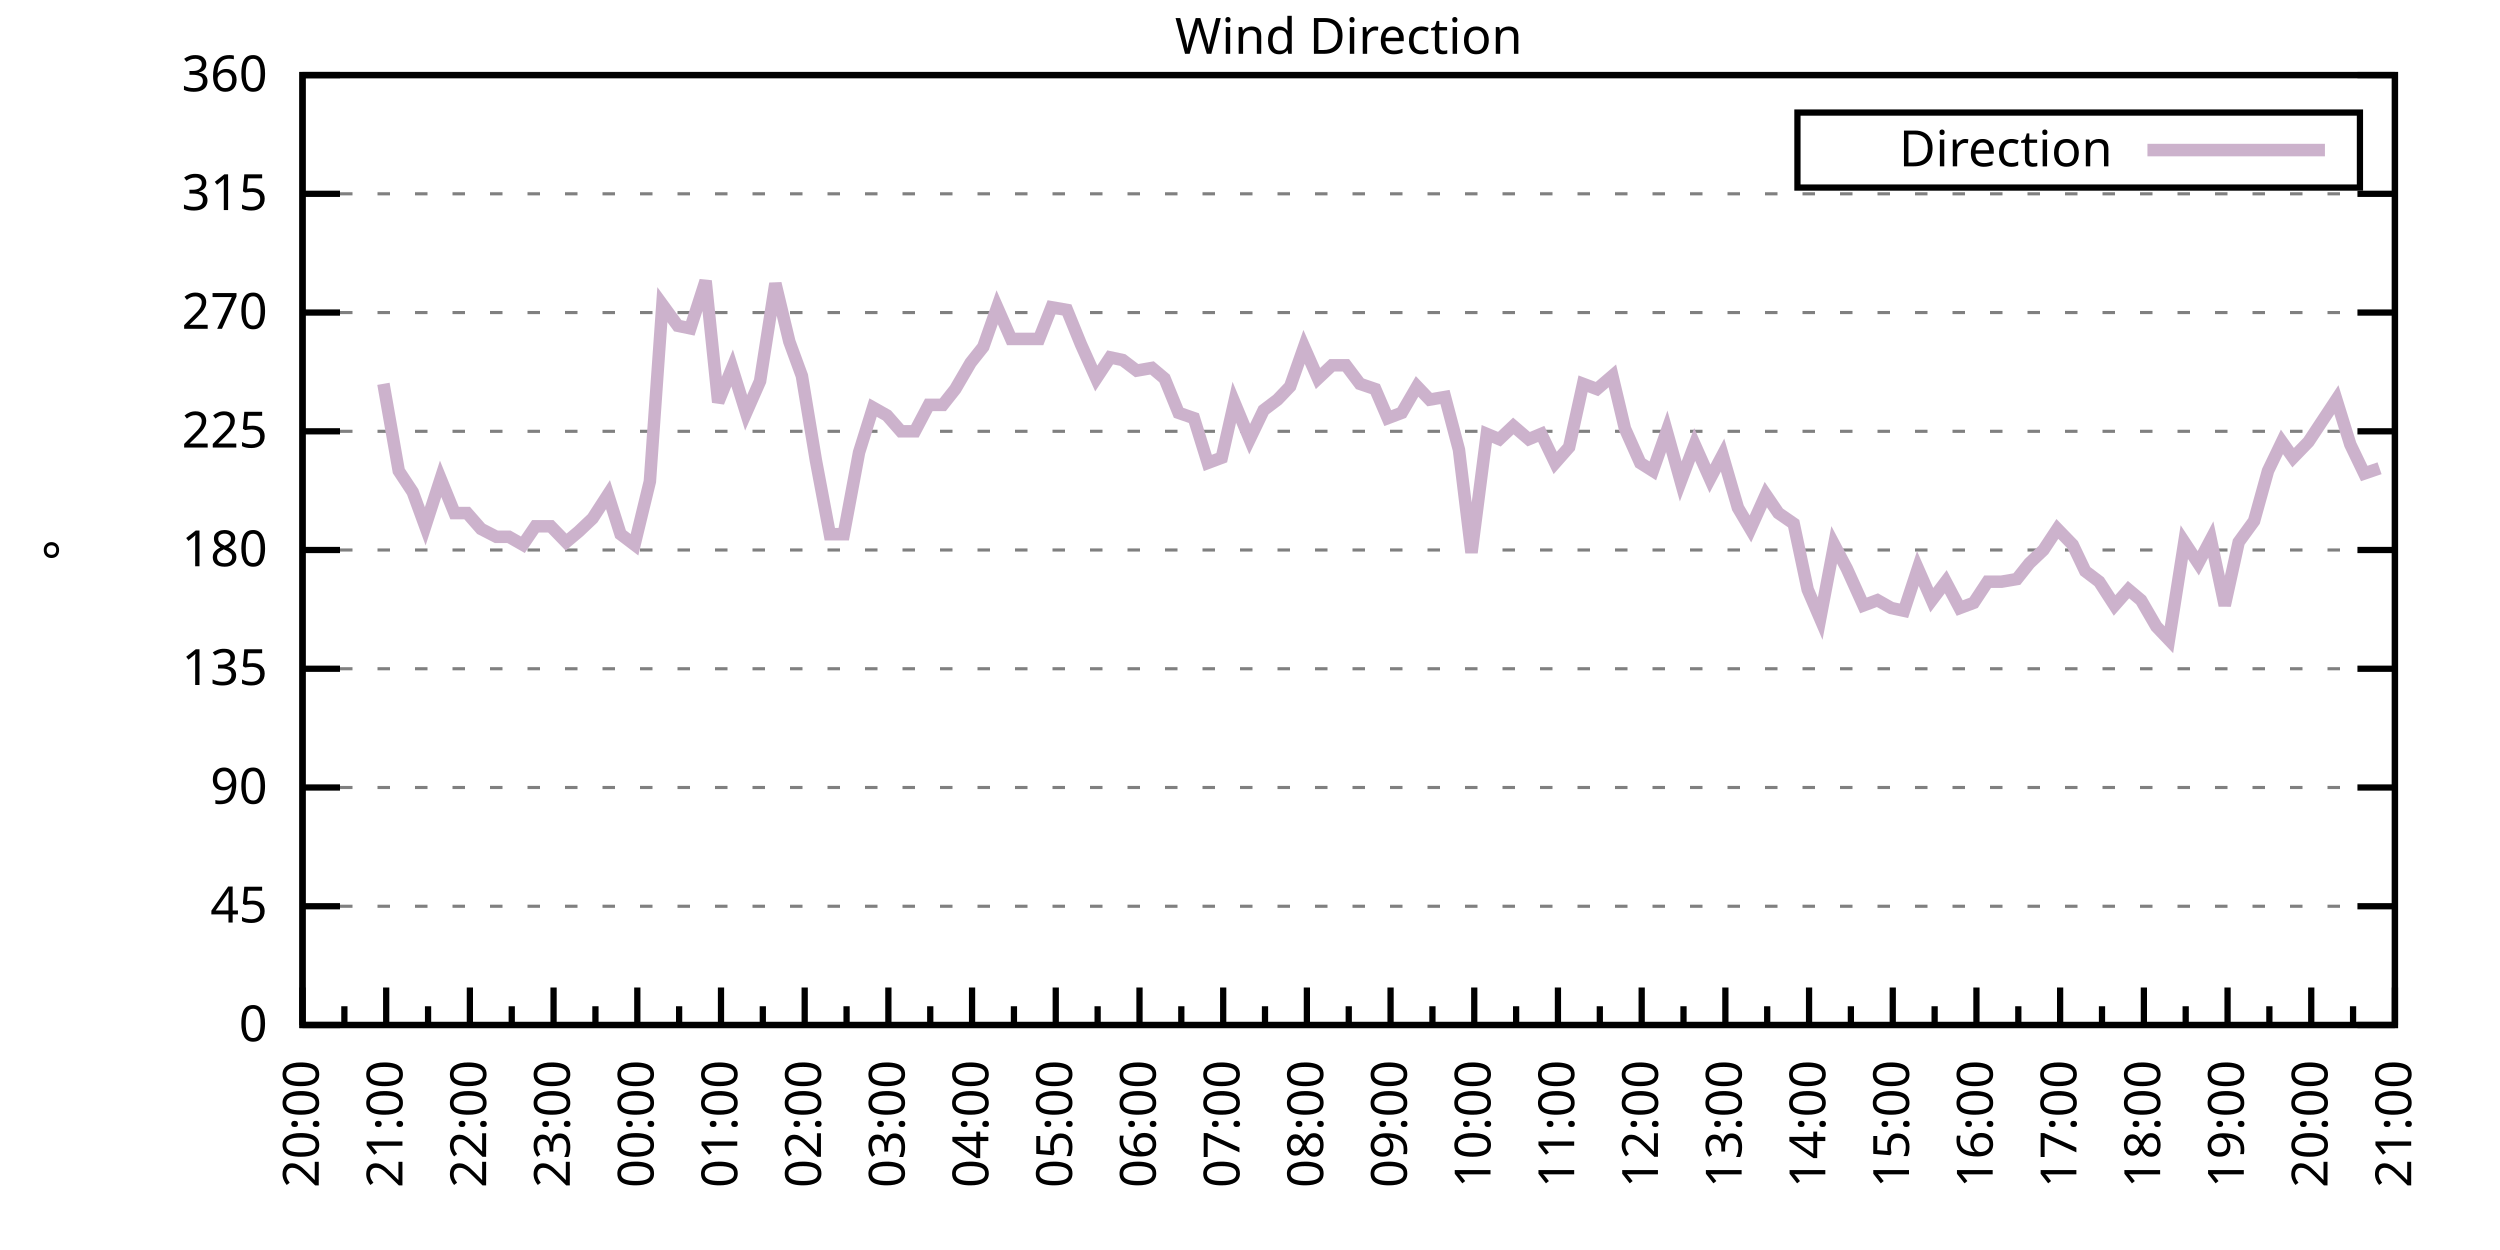
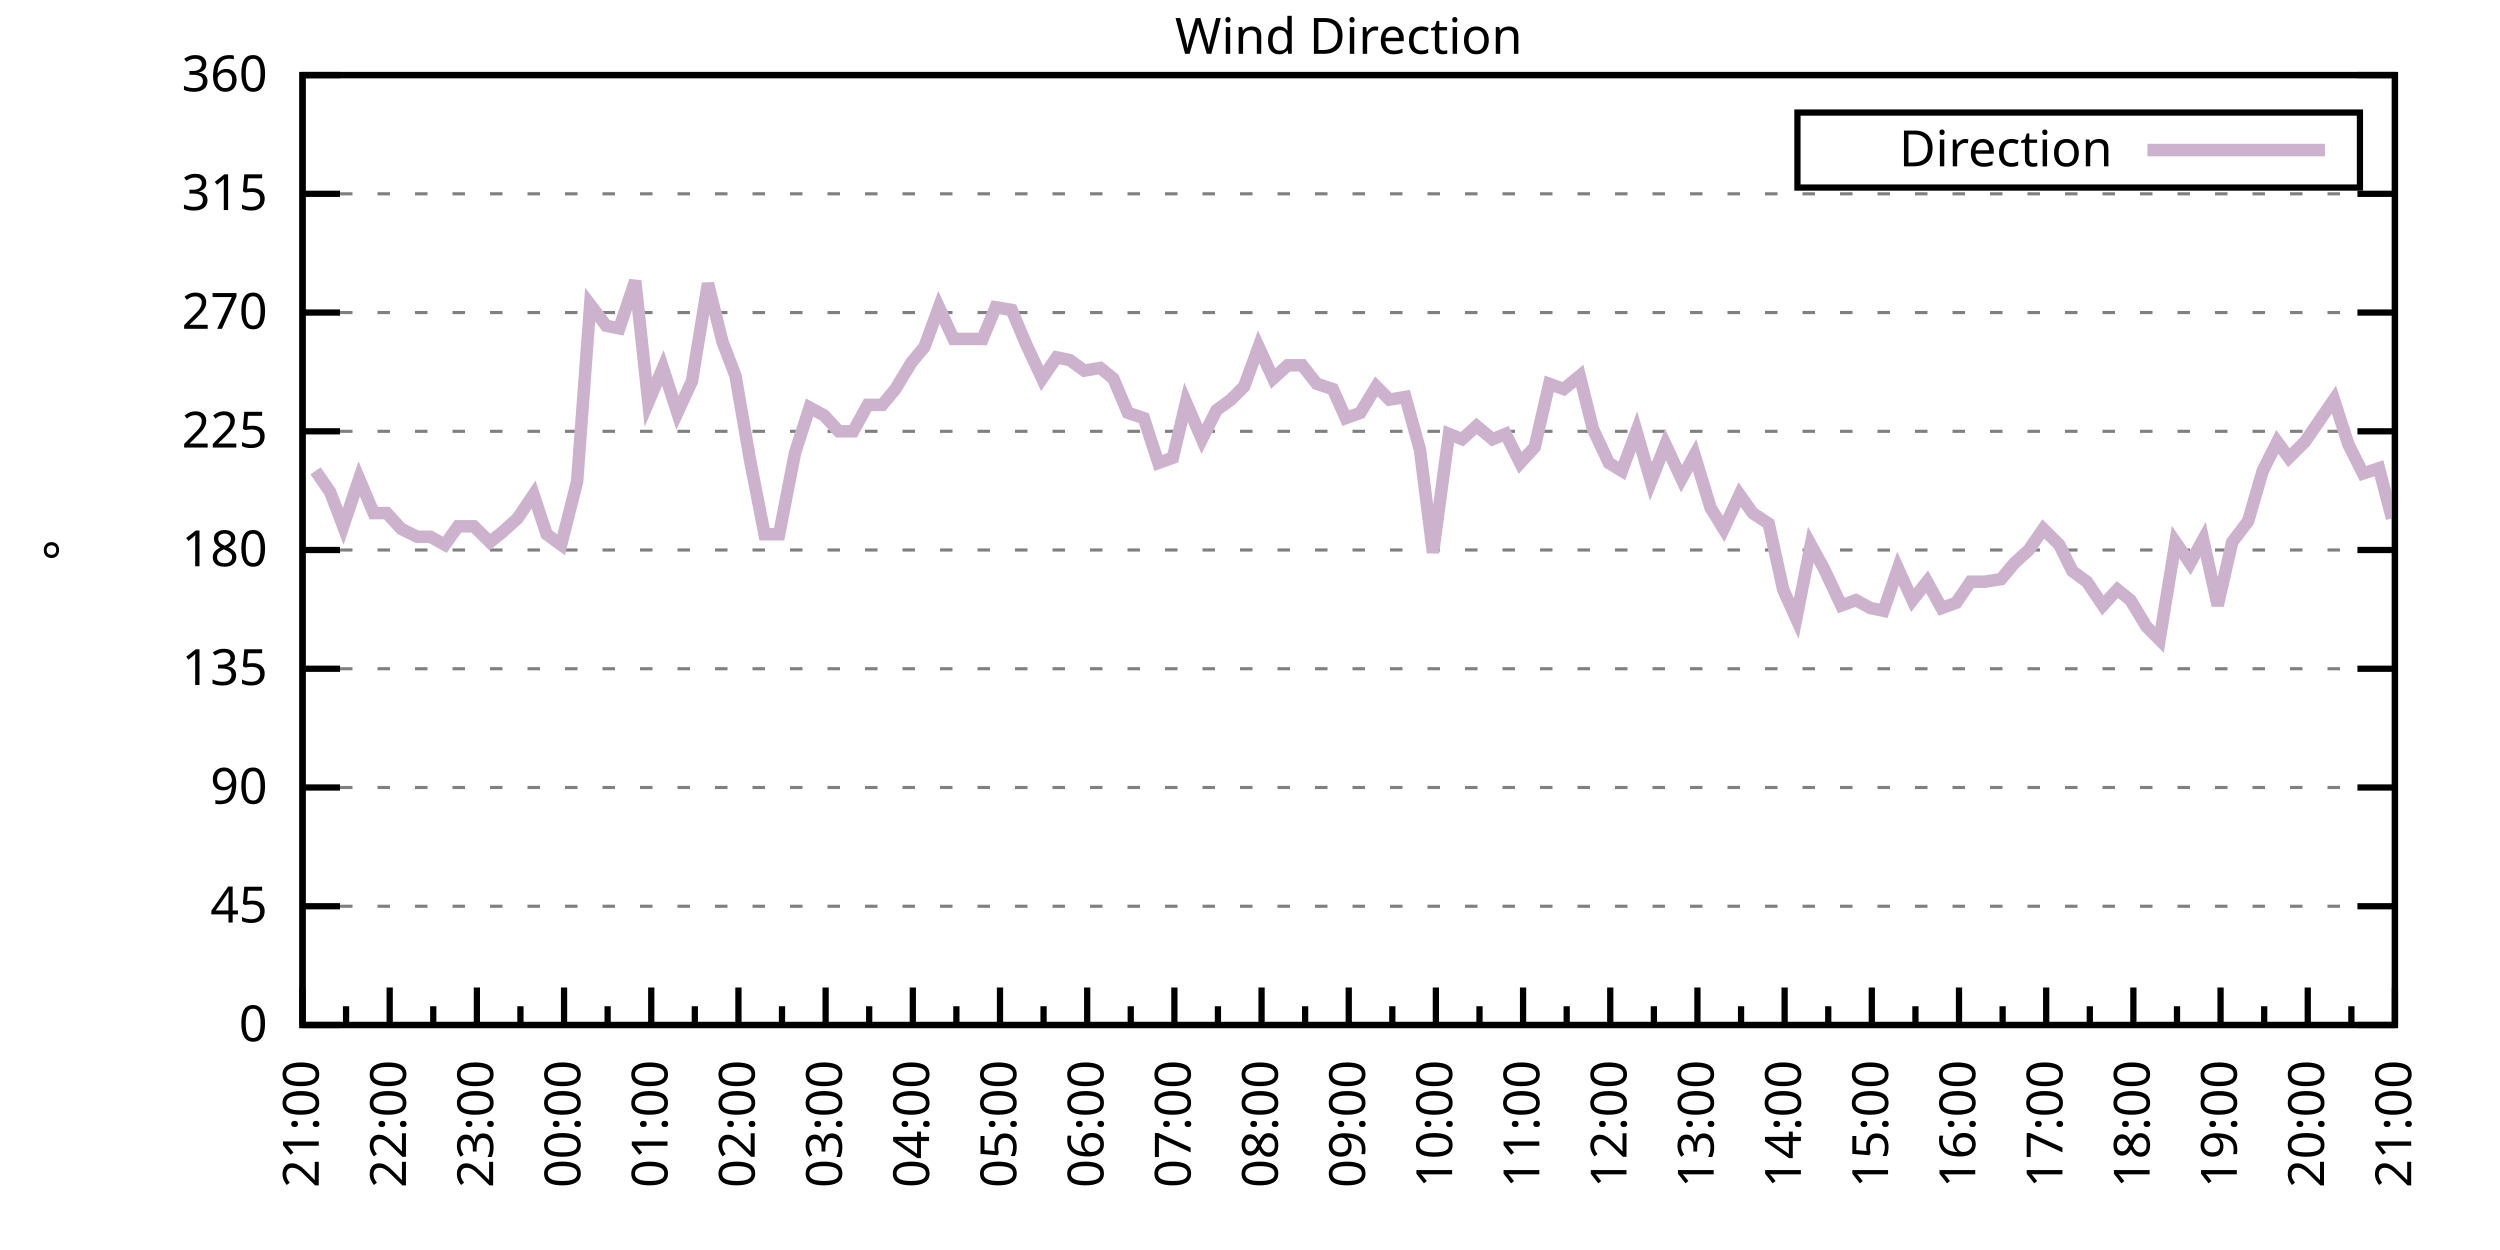
<svg xmlns="http://www.w3.org/2000/svg" xmlns:xlink="http://www.w3.org/1999/xlink" width="400" height="200" viewBox="0 0 400 200">
  <g id="gnuplot_canvas">
    <rect x="0" y="0" width="400" height="200" fill="none" />
    <defs>
      <circle id="gpDot" r="0.5" stroke-width="0.5" stroke="currentColor" />
      <path id="gpPt0" stroke-width="0.333" stroke="currentColor" d="M-1,0 h2 M0,-1 v2" />
      <path id="gpPt1" stroke-width="0.333" stroke="currentColor" d="M-1,-1 L1,1 M1,-1 L-1,1" />
      <path id="gpPt2" stroke-width="0.333" stroke="currentColor" d="M-1,0 L1,0 M0,-1 L0,1 M-1,-1 L1,1 M-1,1 L1,-1" />
      <rect id="gpPt3" stroke-width="0.333" stroke="currentColor" x="-1" y="-1" width="2" height="2" />
      <rect id="gpPt4" stroke-width="0.333" stroke="currentColor" fill="currentColor" x="-1" y="-1" width="2" height="2" />
      <circle id="gpPt5" stroke-width="0.333" stroke="currentColor" cx="0" cy="0" r="1" />
      <use xlink:href="#gpPt5" id="gpPt6" fill="currentColor" stroke="none" />
      <path id="gpPt7" stroke-width="0.333" stroke="currentColor" d="M0,-1.33 L-1.33,0.67 L1.33,0.67 z" />
      <use xlink:href="#gpPt7" id="gpPt8" fill="currentColor" stroke="none" />
      <use xlink:href="#gpPt7" id="gpPt9" stroke="currentColor" transform="rotate(180)" />
      <use xlink:href="#gpPt9" id="gpPt10" fill="currentColor" stroke="none" />
      <use xlink:href="#gpPt3" id="gpPt11" stroke="currentColor" transform="rotate(45)" />
      <use xlink:href="#gpPt11" id="gpPt12" fill="currentColor" stroke="none" />
      <path id="gpPt13" stroke-width="0.333" stroke="currentColor" d="M0,1.330 L1.265,0.411 L0.782,-1.067 L-0.782,-1.076 L-1.265,0.411 z" />
      <use xlink:href="#gpPt13" id="gpPt14" fill="currentColor" stroke="none" />
      <filter id="textbox" filterUnits="objectBoundingBox" x="0" y="0" height="1" width="1">
        <feFlood flood-color="white" flood-opacity="1" result="bgnd" />
        <feComposite in="SourceGraphic" in2="bgnd" operator="atop" />
      </filter>
      <filter id="greybox" filterUnits="objectBoundingBox" x="0" y="0" height="1" width="1">
        <feFlood flood-color="lightgrey" flood-opacity="1" result="grey" />
        <feComposite in="SourceGraphic" in2="grey" operator="atop" />
      </filter>
    </defs>
    <g fill="none" color="white" stroke="currentColor" stroke-width="1.00" stroke-linecap="butt" stroke-linejoin="miter">
</g>
    <g fill="none" color="black" stroke="currentColor" stroke-width="1.00" stroke-linecap="butt" stroke-linejoin="miter">
      <g stroke="none" shape-rendering="crispEdges">
        <polygon fill="rgb(255, 255, 255)" points="48.40,164.00 383.18,164.00 383.18,12.02 48.40,12.02 " />
      </g>
    </g>
    <g fill="none" color="black" stroke="currentColor" stroke-width="1.00" stroke-linecap="butt" stroke-linejoin="miter">
</g>
    <g fill="none" color="black" stroke="black" stroke-width="0.50" stroke-linecap="butt" stroke-linejoin="miter">
</g>
    <g fill="none" color="gray" stroke="currentColor" stroke-width="0.50" stroke-linecap="butt" stroke-linejoin="miter">
      <path stroke="gray" stroke-dasharray="2,4" class="gridline" d="M48.40,164.00 L383.19,164.00  " />
    </g>
    <g fill="none" color="gray" stroke="gray" stroke-width="1.00" stroke-linecap="butt" stroke-linejoin="miter">
</g>
    <g fill="none" color="black" stroke="currentColor" stroke-width="1.00" stroke-linecap="butt" stroke-linejoin="miter">
      <path stroke="black" d="M48.40,164.00 L54.40,164.00 M383.19,164.00 L377.19,164.00  " />
      <g transform="translate(42.80,166.60)" stroke="none" fill="black" font-family="Sans" font-size="8.00" text-anchor="end">
        <text>
          <tspan font-family="Sans"> 0</tspan>
        </text>
      </g>
    </g>
    <g fill="none" color="black" stroke="currentColor" stroke-width="1.00" stroke-linecap="butt" stroke-linejoin="miter">
</g>
    <g fill="none" color="black" stroke="black" stroke-width="0.50" stroke-linecap="butt" stroke-linejoin="miter">
</g>
    <g fill="none" color="gray" stroke="currentColor" stroke-width="0.50" stroke-linecap="butt" stroke-linejoin="miter">
      <path stroke="gray" stroke-dasharray="2,4" class="gridline" d="M48.40,145.00 L383.19,145.00  " />
    </g>
    <g fill="none" color="gray" stroke="gray" stroke-width="1.00" stroke-linecap="butt" stroke-linejoin="miter">
</g>
    <g fill="none" color="black" stroke="currentColor" stroke-width="1.00" stroke-linecap="butt" stroke-linejoin="miter">
      <path stroke="black" d="M48.40,145.00 L54.40,145.00 M383.19,145.00 L377.19,145.00  " />
      <g transform="translate(42.80,147.60)" stroke="none" fill="black" font-family="Sans" font-size="8.00" text-anchor="end">
        <text>
          <tspan font-family="Sans"> 45</tspan>
        </text>
      </g>
    </g>
    <g fill="none" color="black" stroke="currentColor" stroke-width="1.00" stroke-linecap="butt" stroke-linejoin="miter">
</g>
    <g fill="none" color="black" stroke="black" stroke-width="0.50" stroke-linecap="butt" stroke-linejoin="miter">
</g>
    <g fill="none" color="gray" stroke="currentColor" stroke-width="0.50" stroke-linecap="butt" stroke-linejoin="miter">
      <path stroke="gray" stroke-dasharray="2,4" class="gridline" d="M48.40,126.00 L383.19,126.00  " />
    </g>
    <g fill="none" color="gray" stroke="gray" stroke-width="1.00" stroke-linecap="butt" stroke-linejoin="miter">
</g>
    <g fill="none" color="black" stroke="currentColor" stroke-width="1.00" stroke-linecap="butt" stroke-linejoin="miter">
      <path stroke="black" d="M48.40,126.00 L54.40,126.00 M383.19,126.00 L377.19,126.00  " />
      <g transform="translate(42.80,128.60)" stroke="none" fill="black" font-family="Sans" font-size="8.00" text-anchor="end">
        <text>
          <tspan font-family="Sans"> 90</tspan>
        </text>
      </g>
    </g>
    <g fill="none" color="black" stroke="currentColor" stroke-width="1.00" stroke-linecap="butt" stroke-linejoin="miter">
</g>
    <g fill="none" color="black" stroke="black" stroke-width="0.50" stroke-linecap="butt" stroke-linejoin="miter">
</g>
    <g fill="none" color="gray" stroke="currentColor" stroke-width="0.50" stroke-linecap="butt" stroke-linejoin="miter">
      <path stroke="gray" stroke-dasharray="2,4" class="gridline" d="M48.40,107.00 L383.19,107.00  " />
    </g>
    <g fill="none" color="gray" stroke="gray" stroke-width="1.00" stroke-linecap="butt" stroke-linejoin="miter">
</g>
    <g fill="none" color="black" stroke="currentColor" stroke-width="1.00" stroke-linecap="butt" stroke-linejoin="miter">
      <path stroke="black" d="M48.40,107.00 L54.40,107.00 M383.19,107.00 L377.19,107.00  " />
      <g transform="translate(42.80,109.60)" stroke="none" fill="black" font-family="Sans" font-size="8.00" text-anchor="end">
        <text>
          <tspan font-family="Sans"> 135</tspan>
        </text>
      </g>
    </g>
    <g fill="none" color="black" stroke="currentColor" stroke-width="1.00" stroke-linecap="butt" stroke-linejoin="miter">
</g>
    <g fill="none" color="black" stroke="black" stroke-width="0.50" stroke-linecap="butt" stroke-linejoin="miter">
</g>
    <g fill="none" color="gray" stroke="currentColor" stroke-width="0.50" stroke-linecap="butt" stroke-linejoin="miter">
      <path stroke="gray" stroke-dasharray="2,4" class="gridline" d="M48.40,88.00 L383.19,88.00  " />
    </g>
    <g fill="none" color="gray" stroke="gray" stroke-width="1.00" stroke-linecap="butt" stroke-linejoin="miter">
</g>
    <g fill="none" color="black" stroke="currentColor" stroke-width="1.00" stroke-linecap="butt" stroke-linejoin="miter">
      <path stroke="black" d="M48.40,88.00 L54.40,88.00 M383.19,88.00 L377.19,88.00  " />
      <g transform="translate(42.80,90.60)" stroke="none" fill="black" font-family="Sans" font-size="8.00" text-anchor="end">
        <text>
          <tspan font-family="Sans"> 180</tspan>
        </text>
      </g>
    </g>
    <g fill="none" color="black" stroke="currentColor" stroke-width="1.00" stroke-linecap="butt" stroke-linejoin="miter">
</g>
    <g fill="none" color="black" stroke="black" stroke-width="0.50" stroke-linecap="butt" stroke-linejoin="miter">
</g>
    <g fill="none" color="gray" stroke="currentColor" stroke-width="0.50" stroke-linecap="butt" stroke-linejoin="miter">
      <path stroke="gray" stroke-dasharray="2,4" class="gridline" d="M48.40,69.01 L383.19,69.01  " />
    </g>
    <g fill="none" color="gray" stroke="gray" stroke-width="1.00" stroke-linecap="butt" stroke-linejoin="miter">
</g>
    <g fill="none" color="black" stroke="currentColor" stroke-width="1.00" stroke-linecap="butt" stroke-linejoin="miter">
      <path stroke="black" d="M48.40,69.01 L54.40,69.01 M383.19,69.01 L377.19,69.01  " />
      <g transform="translate(42.80,71.61)" stroke="none" fill="black" font-family="Sans" font-size="8.00" text-anchor="end">
        <text>
          <tspan font-family="Sans"> 225</tspan>
        </text>
      </g>
    </g>
    <g fill="none" color="black" stroke="currentColor" stroke-width="1.00" stroke-linecap="butt" stroke-linejoin="miter">
</g>
    <g fill="none" color="black" stroke="black" stroke-width="0.50" stroke-linecap="butt" stroke-linejoin="miter">
</g>
    <g fill="none" color="gray" stroke="currentColor" stroke-width="0.50" stroke-linecap="butt" stroke-linejoin="miter">
      <path stroke="gray" stroke-dasharray="2,4" class="gridline" d="M48.40,50.01 L383.19,50.01  " />
    </g>
    <g fill="none" color="gray" stroke="gray" stroke-width="1.00" stroke-linecap="butt" stroke-linejoin="miter">
</g>
    <g fill="none" color="black" stroke="currentColor" stroke-width="1.00" stroke-linecap="butt" stroke-linejoin="miter">
      <path stroke="black" d="M48.40,50.01 L54.40,50.01 M383.19,50.01 L377.19,50.01  " />
      <g transform="translate(42.80,52.61)" stroke="none" fill="black" font-family="Sans" font-size="8.00" text-anchor="end">
        <text>
          <tspan font-family="Sans"> 270</tspan>
        </text>
      </g>
    </g>
    <g fill="none" color="black" stroke="currentColor" stroke-width="1.00" stroke-linecap="butt" stroke-linejoin="miter">
</g>
    <g fill="none" color="black" stroke="black" stroke-width="0.50" stroke-linecap="butt" stroke-linejoin="miter">
</g>
    <g fill="none" color="gray" stroke="currentColor" stroke-width="0.50" stroke-linecap="butt" stroke-linejoin="miter">
      <path stroke="gray" stroke-dasharray="2,4" class="gridline" d="M48.40,31.01 L383.19,31.01  " />
    </g>
    <g fill="none" color="gray" stroke="gray" stroke-width="1.00" stroke-linecap="butt" stroke-linejoin="miter">
</g>
    <g fill="none" color="black" stroke="currentColor" stroke-width="1.00" stroke-linecap="butt" stroke-linejoin="miter">
      <path stroke="black" d="M48.40,31.01 L54.40,31.01 M383.19,31.01 L377.19,31.01  " />
      <g transform="translate(42.80,33.61)" stroke="none" fill="black" font-family="Sans" font-size="8.00" text-anchor="end">
        <text>
          <tspan font-family="Sans"> 315</tspan>
        </text>
      </g>
    </g>
    <g fill="none" color="black" stroke="currentColor" stroke-width="1.00" stroke-linecap="butt" stroke-linejoin="miter">
</g>
    <g fill="none" color="black" stroke="black" stroke-width="0.50" stroke-linecap="butt" stroke-linejoin="miter">
</g>
    <g fill="none" color="gray" stroke="currentColor" stroke-width="0.50" stroke-linecap="butt" stroke-linejoin="miter">
      <path stroke="gray" stroke-dasharray="2,4" class="gridline" d="M48.40,12.01 L383.19,12.01  " />
    </g>
    <g fill="none" color="gray" stroke="gray" stroke-width="1.00" stroke-linecap="butt" stroke-linejoin="miter">
</g>
    <g fill="none" color="black" stroke="currentColor" stroke-width="1.00" stroke-linecap="butt" stroke-linejoin="miter">
      <path stroke="black" d="M48.40,12.01 L54.40,12.01 M383.19,12.01 L377.19,12.01  " />
      <g transform="translate(42.80,14.61)" stroke="none" fill="black" font-family="Sans" font-size="8.00" text-anchor="end">
        <text>
          <tspan font-family="Sans"> 360</tspan>
        </text>
      </g>
    </g>
    <g fill="none" color="black" stroke="currentColor" stroke-width="1.00" stroke-linecap="butt" stroke-linejoin="miter">
      <path stroke="black" d="M48.40,164.00 L48.40,158.00  " />
      <g transform="translate(51.00,169.60) rotate(270)" stroke="none" fill="black" font-family="Sans" font-size="8.00" text-anchor="end">
        <text>
+           <tspan font-family="Sans">21:00</tspan>
+         </text>
+       </g>
+     </g>
+     <g fill="none" color="black" stroke="currentColor" stroke-width="1.00" stroke-linecap="butt" stroke-linejoin="miter">
+       <path stroke="black" d="M55.37,164.00 L55.37,161.00 M62.35,164.00 L62.35,158.00  " />
+       <g transform="translate(64.95,169.60) rotate(270)" stroke="none" fill="black" font-family="Sans" font-size="8.00" text-anchor="end">
+         <text>
+           <tspan font-family="Sans">22:00</tspan>
+         </text>
+       </g>
+     </g>
+     <g fill="none" color="black" stroke="currentColor" stroke-width="1.00" stroke-linecap="butt" stroke-linejoin="miter">
+       <path stroke="black" d="M69.32,164.00 L69.32,161.00 M76.30,164.00 L76.30,158.00  " />
+       <g transform="translate(78.90,169.60) rotate(270)" stroke="none" fill="black" font-family="Sans" font-size="8.00" text-anchor="end">
+         <text>
+           <tspan font-family="Sans">23:00</tspan>
+         </text>
+       </g>
+     </g>
+     <g fill="none" color="black" stroke="currentColor" stroke-width="1.00" stroke-linecap="butt" stroke-linejoin="miter">
+       <path stroke="black" d="M83.27,164.00 L83.27,161.00 M90.25,164.00 L90.25,158.00  " />
+       <g transform="translate(92.85,169.60) rotate(270)" stroke="none" fill="black" font-family="Sans" font-size="8.00" text-anchor="end">
+         <text>
+           <tspan font-family="Sans">00:00</tspan>
+         </text>
+       </g>
+     </g>
+     <g fill="none" color="black" stroke="currentColor" stroke-width="1.00" stroke-linecap="butt" stroke-linejoin="miter">
+       <path stroke="black" d="M97.22,164.00 L97.22,161.00 M104.20,164.00 L104.20,158.00  " />
+       <g transform="translate(106.80,169.60) rotate(270)" stroke="none" fill="black" font-family="Sans" font-size="8.00" text-anchor="end">
+         <text>
+           <tspan font-family="Sans">01:00</tspan>
+         </text>
+       </g>
+     </g>
+     <g fill="none" color="black" stroke="currentColor" stroke-width="1.00" stroke-linecap="butt" stroke-linejoin="miter">
+       <path stroke="black" d="M111.17,164.00 L111.17,161.00 M118.15,164.00 L118.15,158.00  " />
+       <g transform="translate(120.75,169.60) rotate(270)" stroke="none" fill="black" font-family="Sans" font-size="8.00" text-anchor="end">
+         <text>
+           <tspan font-family="Sans">02:00</tspan>
+         </text>
+       </g>
+     </g>
+     <g fill="none" color="black" stroke="currentColor" stroke-width="1.00" stroke-linecap="butt" stroke-linejoin="miter">
+       <path stroke="black" d="M125.12,164.00 L125.12,161.00 M132.10,164.00 L132.10,158.00  " />
+       <g transform="translate(134.70,169.60) rotate(270)" stroke="none" fill="black" font-family="Sans" font-size="8.00" text-anchor="end">
+         <text>
+           <tspan font-family="Sans">03:00</tspan>
+         </text>
+       </g>
+     </g>
+     <g fill="none" color="black" stroke="currentColor" stroke-width="1.00" stroke-linecap="butt" stroke-linejoin="miter">
+       <path stroke="black" d="M139.07,164.00 L139.07,161.00 M146.05,164.00 L146.05,158.00  " />
+       <g transform="translate(148.65,169.60) rotate(270)" stroke="none" fill="black" font-family="Sans" font-size="8.00" text-anchor="end">
+         <text>
+           <tspan font-family="Sans">04:00</tspan>
+         </text>
+       </g>
+     </g>
+     <g fill="none" color="black" stroke="currentColor" stroke-width="1.00" stroke-linecap="butt" stroke-linejoin="miter">
+       <path stroke="black" d="M153.02,164.00 L153.02,161.00 M160.00,164.00 L160.00,158.00  " />
+       <g transform="translate(162.60,169.60) rotate(270)" stroke="none" fill="black" font-family="Sans" font-size="8.00" text-anchor="end">
+         <text>
+           <tspan font-family="Sans">05:00</tspan>
+         </text>
+       </g>
+     </g>
+     <g fill="none" color="black" stroke="currentColor" stroke-width="1.00" stroke-linecap="butt" stroke-linejoin="miter">
+       <path stroke="black" d="M166.97,164.00 L166.97,161.00 M173.95,164.00 L173.95,158.00  " />
+       <g transform="translate(176.55,169.60) rotate(270)" stroke="none" fill="black" font-family="Sans" font-size="8.00" text-anchor="end">
+         <text>
+           <tspan font-family="Sans">06:00</tspan>
+         </text>
+       </g>
+     </g>
+     <g fill="none" color="black" stroke="currentColor" stroke-width="1.00" stroke-linecap="butt" stroke-linejoin="miter">
+       <path stroke="black" d="M180.92,164.00 L180.92,161.00 M187.90,164.00 L187.90,158.00  " />
+       <g transform="translate(190.50,169.60) rotate(270)" stroke="none" fill="black" font-family="Sans" font-size="8.00" text-anchor="end">
+         <text>
+           <tspan font-family="Sans">07:00</tspan>
+         </text>
+       </g>
+     </g>
+     <g fill="none" color="black" stroke="currentColor" stroke-width="1.00" stroke-linecap="butt" stroke-linejoin="miter">
+       <path stroke="black" d="M194.87,164.00 L194.87,161.00 M201.85,164.00 L201.85,158.00  " />
+       <g transform="translate(204.45,169.60) rotate(270)" stroke="none" fill="black" font-family="Sans" font-size="8.00" text-anchor="end">
+         <text>
+           <tspan font-family="Sans">08:00</tspan>
+         </text>
+       </g>
+     </g>
+     <g fill="none" color="black" stroke="currentColor" stroke-width="1.00" stroke-linecap="butt" stroke-linejoin="miter">
+       <path stroke="black" d="M208.82,164.00 L208.82,161.00 M215.80,164.00 L215.80,158.00  " />
+       <g transform="translate(218.40,169.60) rotate(270)" stroke="none" fill="black" font-family="Sans" font-size="8.00" text-anchor="end">
+         <text>
+           <tspan font-family="Sans">09:00</tspan>
+         </text>
+       </g>
+     </g>
+     <g fill="none" color="black" stroke="currentColor" stroke-width="1.00" stroke-linecap="butt" stroke-linejoin="miter">
+       <path stroke="black" d="M222.77,164.00 L222.77,161.00 M229.74,164.00 L229.74,158.00  " />
+       <g transform="translate(232.34,169.60) rotate(270)" stroke="none" fill="black" font-family="Sans" font-size="8.00" text-anchor="end">
+         <text>
+           <tspan font-family="Sans">10:00</tspan>
+         </text>
+       </g>
+     </g>
+     <g fill="none" color="black" stroke="currentColor" stroke-width="1.00" stroke-linecap="butt" stroke-linejoin="miter">
+       <path stroke="black" d="M236.72,164.00 L236.72,161.00 M243.69,164.00 L243.69,158.00  " />
+       <g transform="translate(246.29,169.60) rotate(270)" stroke="none" fill="black" font-family="Sans" font-size="8.00" text-anchor="end">
+         <text>
+           <tspan font-family="Sans">11:00</tspan>
+         </text>
+       </g>
+     </g>
+     <g fill="none" color="black" stroke="currentColor" stroke-width="1.00" stroke-linecap="butt" stroke-linejoin="miter">
+       <path stroke="black" d="M250.67,164.00 L250.67,161.00 M257.64,164.00 L257.64,158.00  " />
+       <g transform="translate(260.24,169.60) rotate(270)" stroke="none" fill="black" font-family="Sans" font-size="8.00" text-anchor="end">
+         <text>
+           <tspan font-family="Sans">12:00</tspan>
+         </text>
+       </g>
+     </g>
+     <g fill="none" color="black" stroke="currentColor" stroke-width="1.00" stroke-linecap="butt" stroke-linejoin="miter">
+       <path stroke="black" d="M264.62,164.00 L264.62,161.00 M271.59,164.00 L271.59,158.00  " />
+       <g transform="translate(274.19,169.60) rotate(270)" stroke="none" fill="black" font-family="Sans" font-size="8.00" text-anchor="end">
+         <text>
+           <tspan font-family="Sans">13:00</tspan>
+         </text>
+       </g>
+     </g>
+     <g fill="none" color="black" stroke="currentColor" stroke-width="1.00" stroke-linecap="butt" stroke-linejoin="miter">
+       <path stroke="black" d="M278.57,164.00 L278.57,161.00 M285.54,164.00 L285.54,158.00  " />
+       <g transform="translate(288.14,169.60) rotate(270)" stroke="none" fill="black" font-family="Sans" font-size="8.00" text-anchor="end">
+         <text>
+           <tspan font-family="Sans">14:00</tspan>
+         </text>
+       </g>
+     </g>
+     <g fill="none" color="black" stroke="currentColor" stroke-width="1.00" stroke-linecap="butt" stroke-linejoin="miter">
+       <path stroke="black" d="M292.52,164.00 L292.52,161.00 M299.49,164.00 L299.49,158.00  " />
+       <g transform="translate(302.09,169.60) rotate(270)" stroke="none" fill="black" font-family="Sans" font-size="8.00" text-anchor="end">
+         <text>
+           <tspan font-family="Sans">15:00</tspan>
+         </text>
+       </g>
+     </g>
+     <g fill="none" color="black" stroke="currentColor" stroke-width="1.00" stroke-linecap="butt" stroke-linejoin="miter">
+       <path stroke="black" d="M306.47,164.00 L306.47,161.00 M313.44,164.00 L313.44,158.00  " />
+       <g transform="translate(316.04,169.60) rotate(270)" stroke="none" fill="black" font-family="Sans" font-size="8.00" text-anchor="end">
+         <text>
+           <tspan font-family="Sans">16:00</tspan>
+         </text>
+       </g>
+     </g>
+     <g fill="none" color="black" stroke="currentColor" stroke-width="1.00" stroke-linecap="butt" stroke-linejoin="miter">
+       <path stroke="black" d="M320.42,164.00 L320.42,161.00 M327.39,164.00 L327.39,158.00  " />
+       <g transform="translate(329.99,169.60) rotate(270)" stroke="none" fill="black" font-family="Sans" font-size="8.00" text-anchor="end">
+         <text>
+           <tspan font-family="Sans">17:00</tspan>
+         </text>
+       </g>
+     </g>
+     <g fill="none" color="black" stroke="currentColor" stroke-width="1.00" stroke-linecap="butt" stroke-linejoin="miter">
+       <path stroke="black" d="M334.37,164.00 L334.37,161.00 M341.34,164.00 L341.34,158.00  " />
+       <g transform="translate(343.94,169.60) rotate(270)" stroke="none" fill="black" font-family="Sans" font-size="8.00" text-anchor="end">
+         <text>
+           <tspan font-family="Sans">18:00</tspan>
+         </text>
+       </g>
+     </g>
+     <g fill="none" color="black" stroke="currentColor" stroke-width="1.00" stroke-linecap="butt" stroke-linejoin="miter">
+       <path stroke="black" d="M348.32,164.00 L348.32,161.00 M355.29,164.00 L355.29,158.00  " />
+       <g transform="translate(357.89,169.60) rotate(270)" stroke="none" fill="black" font-family="Sans" font-size="8.00" text-anchor="end">
+         <text>
+           <tspan font-family="Sans">19:00</tspan>
+         </text>
+       </g>
+     </g>
+     <g fill="none" color="black" stroke="currentColor" stroke-width="1.00" stroke-linecap="butt" stroke-linejoin="miter">
+       <path stroke="black" d="M362.27,164.00 L362.27,161.00 M369.24,164.00 L369.24,158.00  " />
+       <g transform="translate(371.84,169.60) rotate(270)" stroke="none" fill="black" font-family="Sans" font-size="8.00" text-anchor="end">
+         <text>
          <tspan font-family="Sans">20:00</tspan>
        </text>
      </g>
    </g>
    <g fill="none" color="black" stroke="currentColor" stroke-width="1.00" stroke-linecap="butt" stroke-linejoin="miter">
-       <path stroke="black" d="M55.10,164.00 L55.10,161.00 M61.79,164.00 L61.79,158.00  " />
-       <g transform="translate(64.39,169.60) rotate(270)" stroke="none" fill="black" font-family="Sans" font-size="8.00" text-anchor="end">
-         <text>
-           <tspan font-family="Sans">21:00</tspan>
-         </text>
-       </g>
-     </g>
-     <g fill="none" color="black" stroke="currentColor" stroke-width="1.00" stroke-linecap="butt" stroke-linejoin="miter">
-       <path stroke="black" d="M68.49,164.00 L68.49,161.00 M75.18,164.00 L75.18,158.00  " />
-       <g transform="translate(77.78,169.60) rotate(270)" stroke="none" fill="black" font-family="Sans" font-size="8.00" text-anchor="end">
-         <text>
-           <tspan font-family="Sans">22:00</tspan>
-         </text>
-       </g>
-     </g>
-     <g fill="none" color="black" stroke="currentColor" stroke-width="1.00" stroke-linecap="butt" stroke-linejoin="miter">
-       <path stroke="black" d="M81.88,164.00 L81.88,161.00 M88.57,164.00 L88.57,158.00  " />
-       <g transform="translate(91.17,169.60) rotate(270)" stroke="none" fill="black" font-family="Sans" font-size="8.00" text-anchor="end">
-         <text>
-           <tspan font-family="Sans">23:00</tspan>
-         </text>
-       </g>
-     </g>
-     <g fill="none" color="black" stroke="currentColor" stroke-width="1.00" stroke-linecap="butt" stroke-linejoin="miter">
-       <path stroke="black" d="M95.27,164.00 L95.27,161.00 M101.97,164.00 L101.97,158.00  " />
-       <g transform="translate(104.57,169.60) rotate(270)" stroke="none" fill="black" font-family="Sans" font-size="8.00" text-anchor="end">
-         <text>
-           <tspan font-family="Sans">00:00</tspan>
-         </text>
-       </g>
-     </g>
-     <g fill="none" color="black" stroke="currentColor" stroke-width="1.00" stroke-linecap="butt" stroke-linejoin="miter">
-       <path stroke="black" d="M108.66,164.00 L108.66,161.00 M115.36,164.00 L115.36,158.00  " />
-       <g transform="translate(117.96,169.60) rotate(270)" stroke="none" fill="black" font-family="Sans" font-size="8.00" text-anchor="end">
-         <text>
-           <tspan font-family="Sans">01:00</tspan>
-         </text>
-       </g>
-     </g>
-     <g fill="none" color="black" stroke="currentColor" stroke-width="1.00" stroke-linecap="butt" stroke-linejoin="miter">
-       <path stroke="black" d="M122.05,164.00 L122.05,161.00 M128.75,164.00 L128.75,158.00  " />
-       <g transform="translate(131.35,169.60) rotate(270)" stroke="none" fill="black" font-family="Sans" font-size="8.00" text-anchor="end">
-         <text>
-           <tspan font-family="Sans">02:00</tspan>
-         </text>
-       </g>
-     </g>
-     <g fill="none" color="black" stroke="currentColor" stroke-width="1.00" stroke-linecap="butt" stroke-linejoin="miter">
-       <path stroke="black" d="M135.45,164.00 L135.45,161.00 M142.14,164.00 L142.14,158.00  " />
-       <g transform="translate(144.74,169.60) rotate(270)" stroke="none" fill="black" font-family="Sans" font-size="8.00" text-anchor="end">
-         <text>
-           <tspan font-family="Sans">03:00</tspan>
-         </text>
-       </g>
-     </g>
-     <g fill="none" color="black" stroke="currentColor" stroke-width="1.00" stroke-linecap="butt" stroke-linejoin="miter">
-       <path stroke="black" d="M148.84,164.00 L148.84,161.00 M155.53,164.00 L155.53,158.00  " />
-       <g transform="translate(158.13,169.60) rotate(270)" stroke="none" fill="black" font-family="Sans" font-size="8.00" text-anchor="end">
-         <text>
-           <tspan font-family="Sans">04:00</tspan>
-         </text>
-       </g>
-     </g>
-     <g fill="none" color="black" stroke="currentColor" stroke-width="1.00" stroke-linecap="butt" stroke-linejoin="miter">
-       <path stroke="black" d="M162.23,164.00 L162.23,161.00 M168.92,164.00 L168.92,158.00  " />
-       <g transform="translate(171.52,169.60) rotate(270)" stroke="none" fill="black" font-family="Sans" font-size="8.00" text-anchor="end">
-         <text>
-           <tspan font-family="Sans">05:00</tspan>
-         </text>
-       </g>
-     </g>
-     <g fill="none" color="black" stroke="currentColor" stroke-width="1.00" stroke-linecap="butt" stroke-linejoin="miter">
-       <path stroke="black" d="M175.62,164.00 L175.62,161.00 M182.32,164.00 L182.32,158.00  " />
-       <g transform="translate(184.92,169.60) rotate(270)" stroke="none" fill="black" font-family="Sans" font-size="8.00" text-anchor="end">
-         <text>
-           <tspan font-family="Sans">06:00</tspan>
-         </text>
-       </g>
-     </g>
-     <g fill="none" color="black" stroke="currentColor" stroke-width="1.00" stroke-linecap="butt" stroke-linejoin="miter">
-       <path stroke="black" d="M189.01,164.00 L189.01,161.00 M195.71,164.00 L195.71,158.00  " />
-       <g transform="translate(198.31,169.60) rotate(270)" stroke="none" fill="black" font-family="Sans" font-size="8.00" text-anchor="end">
-         <text>
-           <tspan font-family="Sans">07:00</tspan>
-         </text>
-       </g>
-     </g>
-     <g fill="none" color="black" stroke="currentColor" stroke-width="1.00" stroke-linecap="butt" stroke-linejoin="miter">
-       <path stroke="black" d="M202.40,164.00 L202.40,161.00 M209.10,164.00 L209.10,158.00  " />
-       <g transform="translate(211.70,169.60) rotate(270)" stroke="none" fill="black" font-family="Sans" font-size="8.00" text-anchor="end">
-         <text>
-           <tspan font-family="Sans">08:00</tspan>
-         </text>
-       </g>
-     </g>
-     <g fill="none" color="black" stroke="currentColor" stroke-width="1.00" stroke-linecap="butt" stroke-linejoin="miter">
-       <path stroke="black" d="M215.80,164.00 L215.80,161.00 M222.49,164.00 L222.49,158.00  " />
-       <g transform="translate(225.09,169.60) rotate(270)" stroke="none" fill="black" font-family="Sans" font-size="8.00" text-anchor="end">
-         <text>
-           <tspan font-family="Sans">09:00</tspan>
-         </text>
-       </g>
-     </g>
-     <g fill="none" color="black" stroke="currentColor" stroke-width="1.00" stroke-linecap="butt" stroke-linejoin="miter">
-       <path stroke="black" d="M229.19,164.00 L229.19,161.00 M235.88,164.00 L235.88,158.00  " />
-       <g transform="translate(238.48,169.60) rotate(270)" stroke="none" fill="black" font-family="Sans" font-size="8.00" text-anchor="end">
-         <text>
-           <tspan font-family="Sans">10:00</tspan>
-         </text>
-       </g>
-     </g>
-     <g fill="none" color="black" stroke="currentColor" stroke-width="1.00" stroke-linecap="butt" stroke-linejoin="miter">
-       <path stroke="black" d="M242.58,164.00 L242.58,161.00 M249.27,164.00 L249.27,158.00  " />
-       <g transform="translate(251.87,169.60) rotate(270)" stroke="none" fill="black" font-family="Sans" font-size="8.00" text-anchor="end">
-         <text>
-           <tspan font-family="Sans">11:00</tspan>
-         </text>
-       </g>
-     </g>
-     <g fill="none" color="black" stroke="currentColor" stroke-width="1.00" stroke-linecap="butt" stroke-linejoin="miter">
-       <path stroke="black" d="M255.97,164.00 L255.97,161.00 M262.67,164.00 L262.67,158.00  " />
-       <g transform="translate(265.27,169.60) rotate(270)" stroke="none" fill="black" font-family="Sans" font-size="8.00" text-anchor="end">
-         <text>
-           <tspan font-family="Sans">12:00</tspan>
-         </text>
-       </g>
-     </g>
-     <g fill="none" color="black" stroke="currentColor" stroke-width="1.00" stroke-linecap="butt" stroke-linejoin="miter">
-       <path stroke="black" d="M269.36,164.00 L269.36,161.00 M276.06,164.00 L276.06,158.00  " />
-       <g transform="translate(278.66,169.60) rotate(270)" stroke="none" fill="black" font-family="Sans" font-size="8.00" text-anchor="end">
-         <text>
-           <tspan font-family="Sans">13:00</tspan>
-         </text>
-       </g>
-     </g>
-     <g fill="none" color="black" stroke="currentColor" stroke-width="1.00" stroke-linecap="butt" stroke-linejoin="miter">
-       <path stroke="black" d="M282.75,164.00 L282.75,161.00 M289.45,164.00 L289.45,158.00  " />
-       <g transform="translate(292.05,169.60) rotate(270)" stroke="none" fill="black" font-family="Sans" font-size="8.00" text-anchor="end">
-         <text>
-           <tspan font-family="Sans">14:00</tspan>
-         </text>
-       </g>
-     </g>
-     <g fill="none" color="black" stroke="currentColor" stroke-width="1.00" stroke-linecap="butt" stroke-linejoin="miter">
-       <path stroke="black" d="M296.14,164.00 L296.14,161.00 M302.84,164.00 L302.84,158.00  " />
-       <g transform="translate(305.44,169.60) rotate(270)" stroke="none" fill="black" font-family="Sans" font-size="8.00" text-anchor="end">
-         <text>
-           <tspan font-family="Sans">15:00</tspan>
-         </text>
-       </g>
-     </g>
-     <g fill="none" color="black" stroke="currentColor" stroke-width="1.00" stroke-linecap="butt" stroke-linejoin="miter">
-       <path stroke="black" d="M309.54,164.00 L309.54,161.00 M316.23,164.00 L316.23,158.00  " />
-       <g transform="translate(318.83,169.60) rotate(270)" stroke="none" fill="black" font-family="Sans" font-size="8.00" text-anchor="end">
-         <text>
-           <tspan font-family="Sans">16:00</tspan>
-         </text>
-       </g>
-     </g>
-     <g fill="none" color="black" stroke="currentColor" stroke-width="1.00" stroke-linecap="butt" stroke-linejoin="miter">
-       <path stroke="black" d="M322.93,164.00 L322.93,161.00 M329.62,164.00 L329.62,158.00  " />
-       <g transform="translate(332.22,169.60) rotate(270)" stroke="none" fill="black" font-family="Sans" font-size="8.00" text-anchor="end">
-         <text>
-           <tspan font-family="Sans">17:00</tspan>
-         </text>
-       </g>
-     </g>
-     <g fill="none" color="black" stroke="currentColor" stroke-width="1.00" stroke-linecap="butt" stroke-linejoin="miter">
-       <path stroke="black" d="M336.32,164.00 L336.32,161.00 M343.02,164.00 L343.02,158.00  " />
-       <g transform="translate(345.62,169.60) rotate(270)" stroke="none" fill="black" font-family="Sans" font-size="8.00" text-anchor="end">
-         <text>
-           <tspan font-family="Sans">18:00</tspan>
-         </text>
-       </g>
-     </g>
-     <g fill="none" color="black" stroke="currentColor" stroke-width="1.00" stroke-linecap="butt" stroke-linejoin="miter">
-       <path stroke="black" d="M349.71,164.00 L349.71,161.00 M356.41,164.00 L356.41,158.00  " />
-       <g transform="translate(359.01,169.60) rotate(270)" stroke="none" fill="black" font-family="Sans" font-size="8.00" text-anchor="end">
-         <text>
-           <tspan font-family="Sans">19:00</tspan>
-         </text>
-       </g>
-     </g>
-     <g fill="none" color="black" stroke="currentColor" stroke-width="1.00" stroke-linecap="butt" stroke-linejoin="miter">
-       <path stroke="black" d="M363.10,164.00 L363.10,161.00 M369.80,164.00 L369.80,158.00  " />
-       <g transform="translate(372.40,169.60) rotate(270)" stroke="none" fill="black" font-family="Sans" font-size="8.00" text-anchor="end">
-         <text>
-           <tspan font-family="Sans">20:00</tspan>
-         </text>
-       </g>
-     </g>
-     <g fill="none" color="black" stroke="currentColor" stroke-width="1.00" stroke-linecap="butt" stroke-linejoin="miter">
-       <path stroke="black" d="M376.49,164.00 L376.49,161.00 M383.19,164.00 L383.19,158.00  " />
+       <path stroke="black" d="M376.22,164.00 L376.22,161.00 M383.19,164.00 L383.19,158.00  " />
      <g transform="translate(385.79,169.60) rotate(270)" stroke="none" fill="black" font-family="Sans" font-size="8.00" text-anchor="end">
        <text>
          <tspan font-family="Sans">21:00</tspan>
        </text>
      </g>
    </g>
    <g fill="none" color="black" stroke="currentColor" stroke-width="1.00" stroke-linecap="butt" stroke-linejoin="miter">
</g>
    <g fill="none" color="black" stroke="currentColor" stroke-width="1.00" stroke-linecap="butt" stroke-linejoin="miter">
      <path stroke="black" d="M48.40,12.01 L48.40,164.00 L383.19,164.00 L383.19,12.01 L48.40,12.01 Z  " />
    </g>
    <g fill="none" color="black" stroke="currentColor" stroke-width="1.00" stroke-linecap="butt" stroke-linejoin="miter">
      <g transform="translate(12.80,88.01) rotate(270)" stroke="none" fill="black" font-family="Sans" font-size="8.00" text-anchor="middle">
        <text>
          <tspan font-family="Sans">°</tspan>
        </text>
      </g>
    </g>
    <g fill="none" color="black" stroke="currentColor" stroke-width="1.00" stroke-linecap="butt" stroke-linejoin="miter">
</g>
    <g fill="none" color="black" stroke="currentColor" stroke-width="1.00" stroke-linecap="butt" stroke-linejoin="miter">
      <path stroke="black" d="M287.59,30.01 L287.59,18.01 L377.59,18.01 L377.59,30.01 L287.59,30.01 Z  " />
    </g>
    <g id="Wind_direction_plot_1">
      <g fill="none" color="white" stroke="black" stroke-width="2.00" stroke-linecap="butt" stroke-linejoin="miter">
</g>
      <g fill="none" color="black" stroke="currentColor" stroke-width="2.00" stroke-linecap="butt" stroke-linejoin="miter">
        <g transform="translate(337.99,26.61)" stroke="none" fill="black" font-family="Sans" font-size="8.00" text-anchor="end">
          <text>
            <tspan font-family="Sans">Direction</tspan>
          </text>
        </g>
      </g>
      <g fill="none" color="black" stroke="currentColor" stroke-width="2.00" stroke-linecap="butt" stroke-linejoin="miter">
-         <path stroke="rgb(204, 178, 204)" d="M343.59,24.01 L371.99,24.01 M61.35,61.41 L63.80,75.34 L66.03,78.72 L68.04,84.21 L70.50,76.61 L72.73,82.09   L74.74,82.09 L76.97,84.63 L79.42,85.89 L81.43,85.89 L83.66,87.16 L85.67,84.21 L88.13,84.21 L90.58,86.74   L92.59,85.05 L94.82,82.94 L97.28,79.14 L99.29,85.47 L101.52,87.16 L103.98,77.03 L105.98,48.74 L108.44,52.12   L110.45,52.54 L112.90,44.94 L114.91,64.36 L117.14,58.87 L119.38,66.05 L121.61,60.98 L124.06,45.36 L126.29,54.65   L128.30,60.14 L130.54,73.65 L132.77,85.47 L135.00,85.47 L137.45,72.38 L139.69,65.21 L141.92,66.47 L144.15,69.01   L146.38,69.01 L148.61,64.78 L150.85,64.78 L152.85,62.25 L155.31,58.03 L157.32,55.50 L159.55,49.16 L161.78,54.23   L164.24,54.23 L166.25,54.23 L168.25,49.16 L170.71,49.59 L172.94,55.07 L175.40,60.56 L177.63,57.18 L179.64,57.61   L181.87,59.30 L184.32,58.87 L186.33,60.56 L188.57,66.05 L191.02,66.90 L193.25,74.07 L195.48,73.23 L197.49,64.36   L199.95,70.27 L202.18,65.63 L204.41,63.94 L206.42,61.83 L208.65,55.50 L210.88,60.56 L213.12,58.45 L215.35,58.45   L217.58,61.41 L220.04,62.25 L222.04,66.90 L224.28,66.05 L226.73,61.83 L228.74,63.94 L231.20,63.52 L233.43,71.96   L235.44,88.43 L237.89,69.43 L239.90,70.27 L242.13,68.16 L244.59,70.27 L246.60,69.43 L248.83,74.07 L251.06,71.54   L253.29,61.41 L255.52,62.25 L257.98,60.14 L259.99,68.58 L262.44,74.07 L264.45,75.34 L266.68,69.01 L268.92,77.03   L271.15,71.12 L273.60,76.61 L275.61,72.81 L278.07,81.25 L280.07,84.63 L282.53,79.14 L284.54,82.09 L286.99,83.78   L289.23,94.34 L291.23,98.98 L293.47,87.16 L295.48,90.96 L298.15,96.87 L300.39,96.03 L302.62,97.29 L304.63,97.72   L306.86,90.96 L309.09,96.03 L311.32,93.07 L313.55,97.29 L315.79,96.45 L318.02,93.07 L320.25,93.07 L322.70,92.65   L324.71,90.12 L326.95,88.00 L329.18,84.63 L331.63,87.16 L333.64,91.38 L335.87,93.07 L338.33,96.87 L340.56,94.34   L342.57,96.03 L345.02,100.25 L347.03,102.36 L349.49,86.74 L351.72,90.12 L353.73,86.32 L355.96,96.87 L358.19,86.74   L360.65,83.36 L362.88,75.34 L365.11,70.70 L366.90,73.23 L369.35,70.70 L373.82,63.94 L376.05,71.12 L378.28,75.76   L380.73,74.92  " />
+         <path stroke="rgb(204, 178, 204)" d="M343.59,24.01 L371.99,24.01 M50.49,75.34 L52.82,78.72 L54.91,84.21 L57.47,76.61 L59.79,82.09 L61.88,82.09   L64.21,84.63 L66.77,85.89 L68.86,85.89 L71.18,87.16 L73.28,84.21 L75.83,84.21 L78.39,86.74 L80.48,85.05   L82.81,82.94 L85.37,79.14 L87.46,85.47 L89.78,87.16 L92.34,77.03 L94.43,48.74 L96.99,52.12 L99.08,52.54   L101.64,44.94 L103.73,64.36 L106.06,58.87 L108.38,66.05 L110.71,60.98 L113.27,45.36 L115.59,54.65 L117.68,60.14   L120.01,73.65 L122.33,85.47 L124.66,85.47 L127.22,72.38 L129.54,65.21 L131.87,66.47 L134.19,69.01 L136.51,69.01   L138.84,64.78 L141.16,64.78 L143.26,62.25 L145.81,58.03 L147.91,55.50 L150.23,49.16 L152.56,54.23 L155.11,54.23   L157.21,54.23 L159.30,49.16 L161.86,49.59 L164.18,55.07 L166.74,60.56 L169.06,57.18 L171.16,57.61 L173.48,59.30   L176.04,58.87 L178.13,60.56 L180.46,66.05 L183.01,66.90 L185.34,74.07 L187.66,73.23 L189.76,64.36 L192.31,70.27   L194.64,65.63 L196.96,63.94 L199.06,61.83 L201.38,55.50 L203.71,60.56 L206.03,58.45 L208.36,58.45 L210.68,61.41   L213.24,62.25 L215.33,66.90 L217.65,66.05 L220.21,61.83 L222.30,63.94 L224.86,63.52 L227.19,71.96 L229.28,88.43   L231.84,69.43 L233.93,70.27 L236.25,68.16 L238.81,70.27 L240.90,69.43 L243.23,74.07 L245.55,71.54 L247.88,61.41   L250.20,62.25 L252.76,60.14 L254.85,68.58 L257.41,74.07 L259.50,75.34 L261.83,69.01 L264.15,77.03 L266.48,71.12   L269.04,76.61 L271.13,72.81 L273.69,81.25 L275.78,84.63 L278.34,79.14 L280.43,82.09 L282.99,83.78 L285.31,94.34   L287.40,98.98 L289.73,87.16 L291.82,90.96 L294.61,96.87 L296.94,96.03 L299.26,97.29 L301.35,97.72 L303.68,90.96   L306.00,96.03 L308.33,93.07 L310.65,97.29 L312.98,96.45 L315.30,93.07 L317.63,93.07 L320.18,92.65 L322.28,90.12   L324.60,88.00 L326.93,84.63 L329.48,87.16 L331.58,91.38 L333.90,93.07 L336.46,96.87 L338.78,94.34 L340.88,96.03   L343.43,100.25 L345.53,102.36 L348.08,86.74 L350.41,90.12 L352.50,86.32 L354.83,96.87 L357.15,86.74 L359.71,83.36   L362.03,75.34 L364.36,70.70 L366.22,73.23 L368.78,70.70 L373.43,63.94 L375.75,71.12 L378.08,75.76 L380.63,74.92   L382.73,82.94  " />
      </g>
    </g>
    <g fill="none" color="black" stroke="currentColor" stroke-width="2.00" stroke-linecap="butt" stroke-linejoin="miter">
</g>
    <g fill="none" color="black" stroke="black" stroke-width="1.00" stroke-linecap="butt" stroke-linejoin="miter">
</g>
    <g fill="none" color="black" stroke="currentColor" stroke-width="1.00" stroke-linecap="butt" stroke-linejoin="miter">
      <path stroke="black" d="M48.40,12.01 L48.40,164.00 L383.19,164.00 L383.19,12.01 L48.40,12.01 Z  " />
    </g>
    <g fill="none" color="black" stroke="currentColor" stroke-width="1.00" stroke-linecap="butt" stroke-linejoin="miter">
      <g transform="translate(215.79,8.61)" stroke="none" fill="black" font-family="Sans" font-size="8.00" text-anchor="middle">
        <text>
          <tspan font-family="Sans">Wind Direction</tspan>
        </text>
      </g>
    </g>
    <g fill="none" color="black" stroke="currentColor" stroke-width="1.00" stroke-linecap="butt" stroke-linejoin="miter">
</g>
  </g>
</svg>
